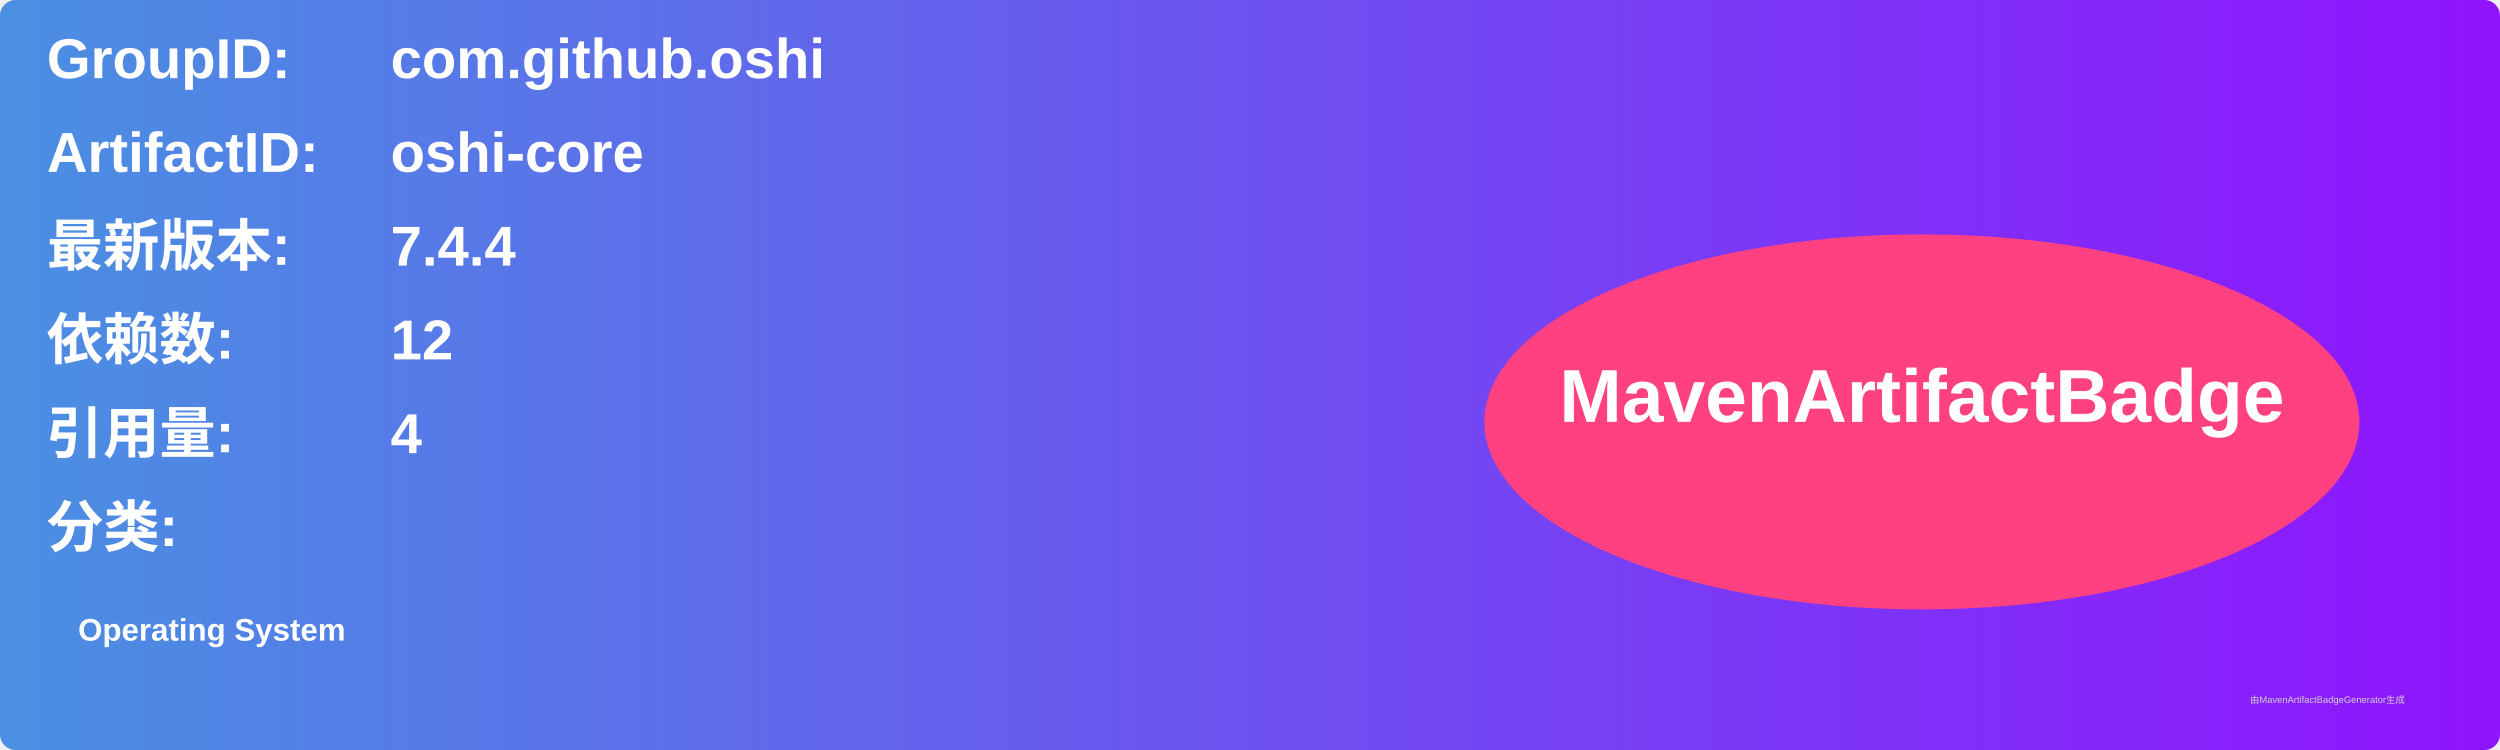
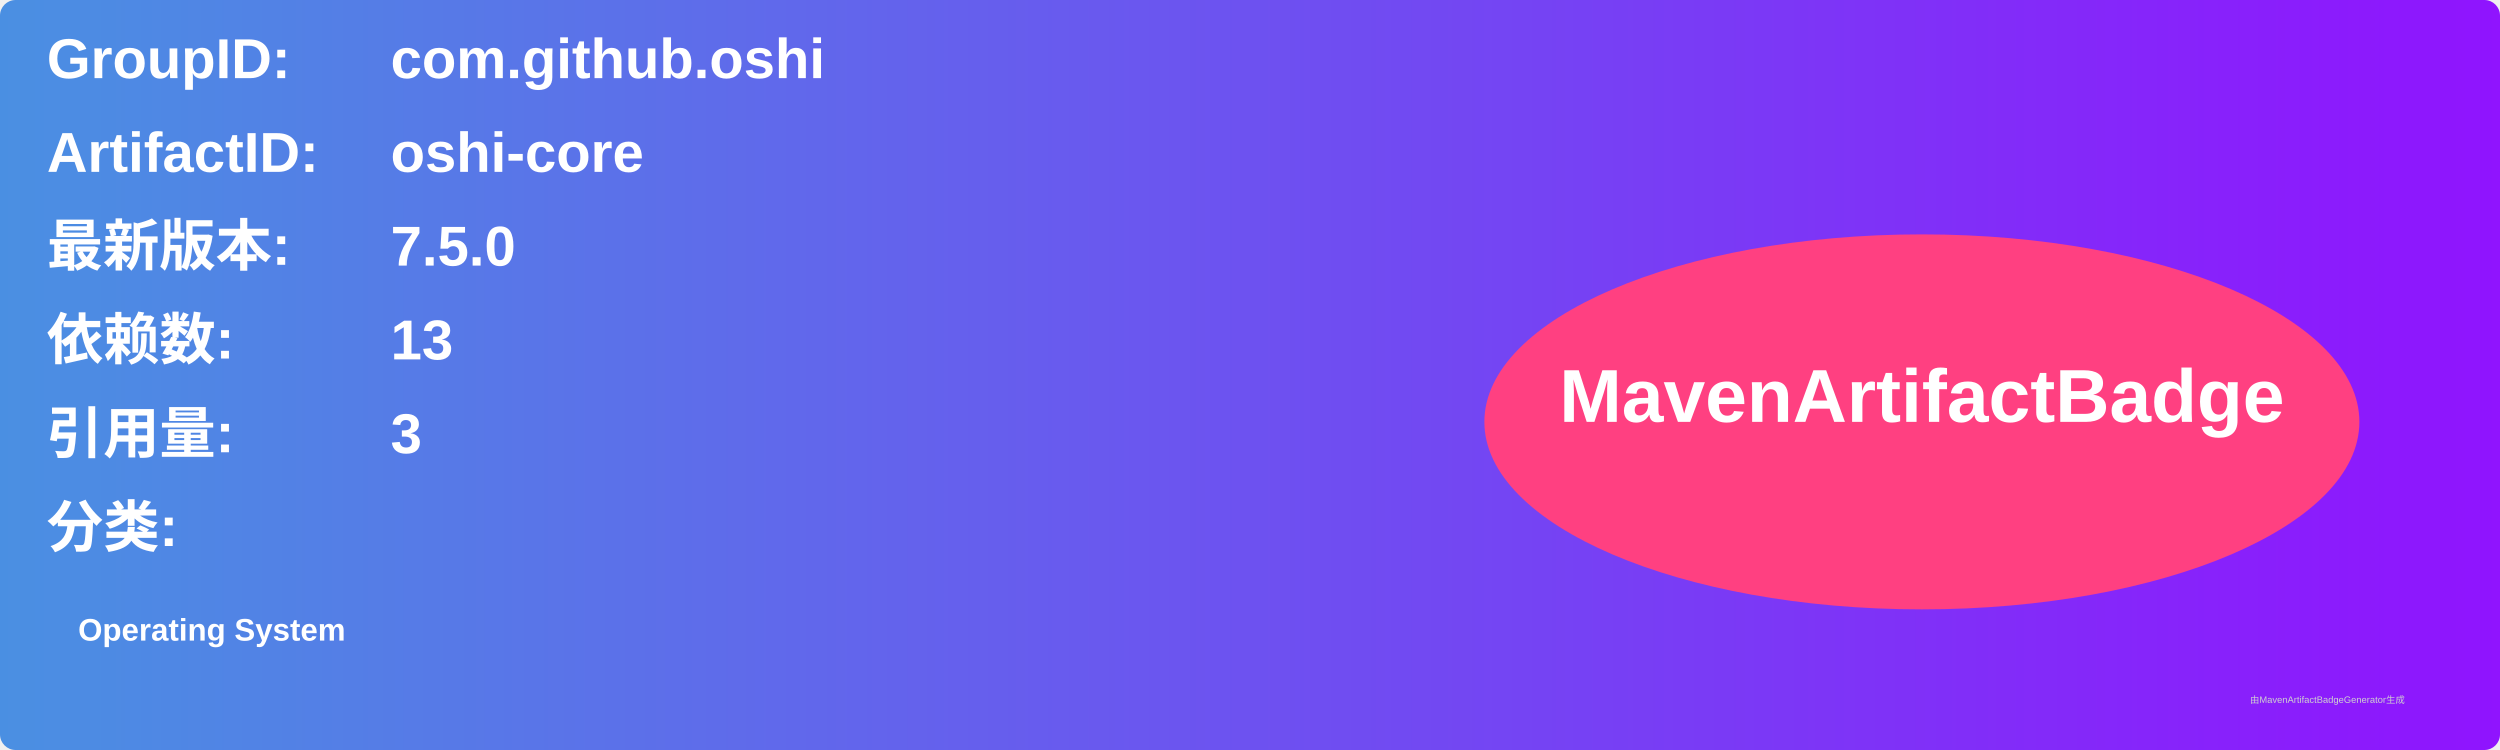
<svg xmlns="http://www.w3.org/2000/svg" width="800" height="240" viewBox="0 0 800 240">
  <linearGradient id="grad" x1="0%" y1="0%" x2="100%" y2="0%">
    <stop offset="0%" stop-color="#4a90e2" />
    <stop offset="100%" stop-color="#9013fe" />
  </linearGradient>
  <rect width="100%" height="100%" rx="5" ry="5" fill="url(#grad)" />
  <g transform="translate(15, 15)">
    <text x="0" y="10" font-family="Arial" font-size="18" fill="white" font-weight="bold" width="260">GroupID:</text>
    <text x="110" y="10" font-family="Arial" font-size="18" fill="white" font-weight="bold" width="460">com.github.oshi</text>
    <text x="0" y="40" font-family="Arial" font-size="18" fill="white" font-weight="bold" width="260">ArtifactID:</text>
    <text x="110" y="40" font-family="Arial" font-size="18" fill="white" font-weight="bold" width="460">oshi-core</text>
    <text x="0" y="70" font-family="Arial" font-size="18" fill="white" font-weight="bold">最新版本:</text>
    <text x="110" y="70" font-family="Arial" font-size="18" fill="white" font-weight="bold">
-       <tspan font-weight="bold">7.4.4</tspan>
+       <tspan font-weight="bold">7.5.0</tspan>
    </text>
    <text x="0" y="100" font-family="Arial" font-size="18" fill="white" font-weight="bold">依赖数: </text>
    <text x="110" y="100" font-family="Arial" font-size="18" fill="white">
-       <tspan font-weight="bold">12</tspan>
+       <tspan font-weight="bold">13</tspan>
    </text>
    <text x="0" y="130" font-family="Arial" font-size="18" fill="white" font-weight="bold">引用量: </text>
    <text x="110" y="130" font-family="Arial" font-size="18" fill="white">
-       <tspan font-weight="bold">4</tspan>
+       <tspan font-weight="bold">3</tspan>
    </text>
    <text x="0" y="160" font-family="Arial" font-size="18" fill="white" font-weight="bold">分类:</text>
    <text x="10" y="190" font-family="Arial" font-size="10" fill="white">
      <tspan font-weight="bold">Operating System</tspan>
    </text>
    <ellipse cx="600" cy="120" rx="140" ry="60" fill="#ff4081" />
    <text x="600" y="120" text-anchor="middle" font-family="Arial" font-size="24" fill="white" font-weight="bold">MavenArtifactBadge</text>
  </g>
  <text x="720" y="225" font-family="Arial" font-size="3" fill="#d0d0d0">由MavenArtifactBadgeGenerator生成</text>
</svg>
